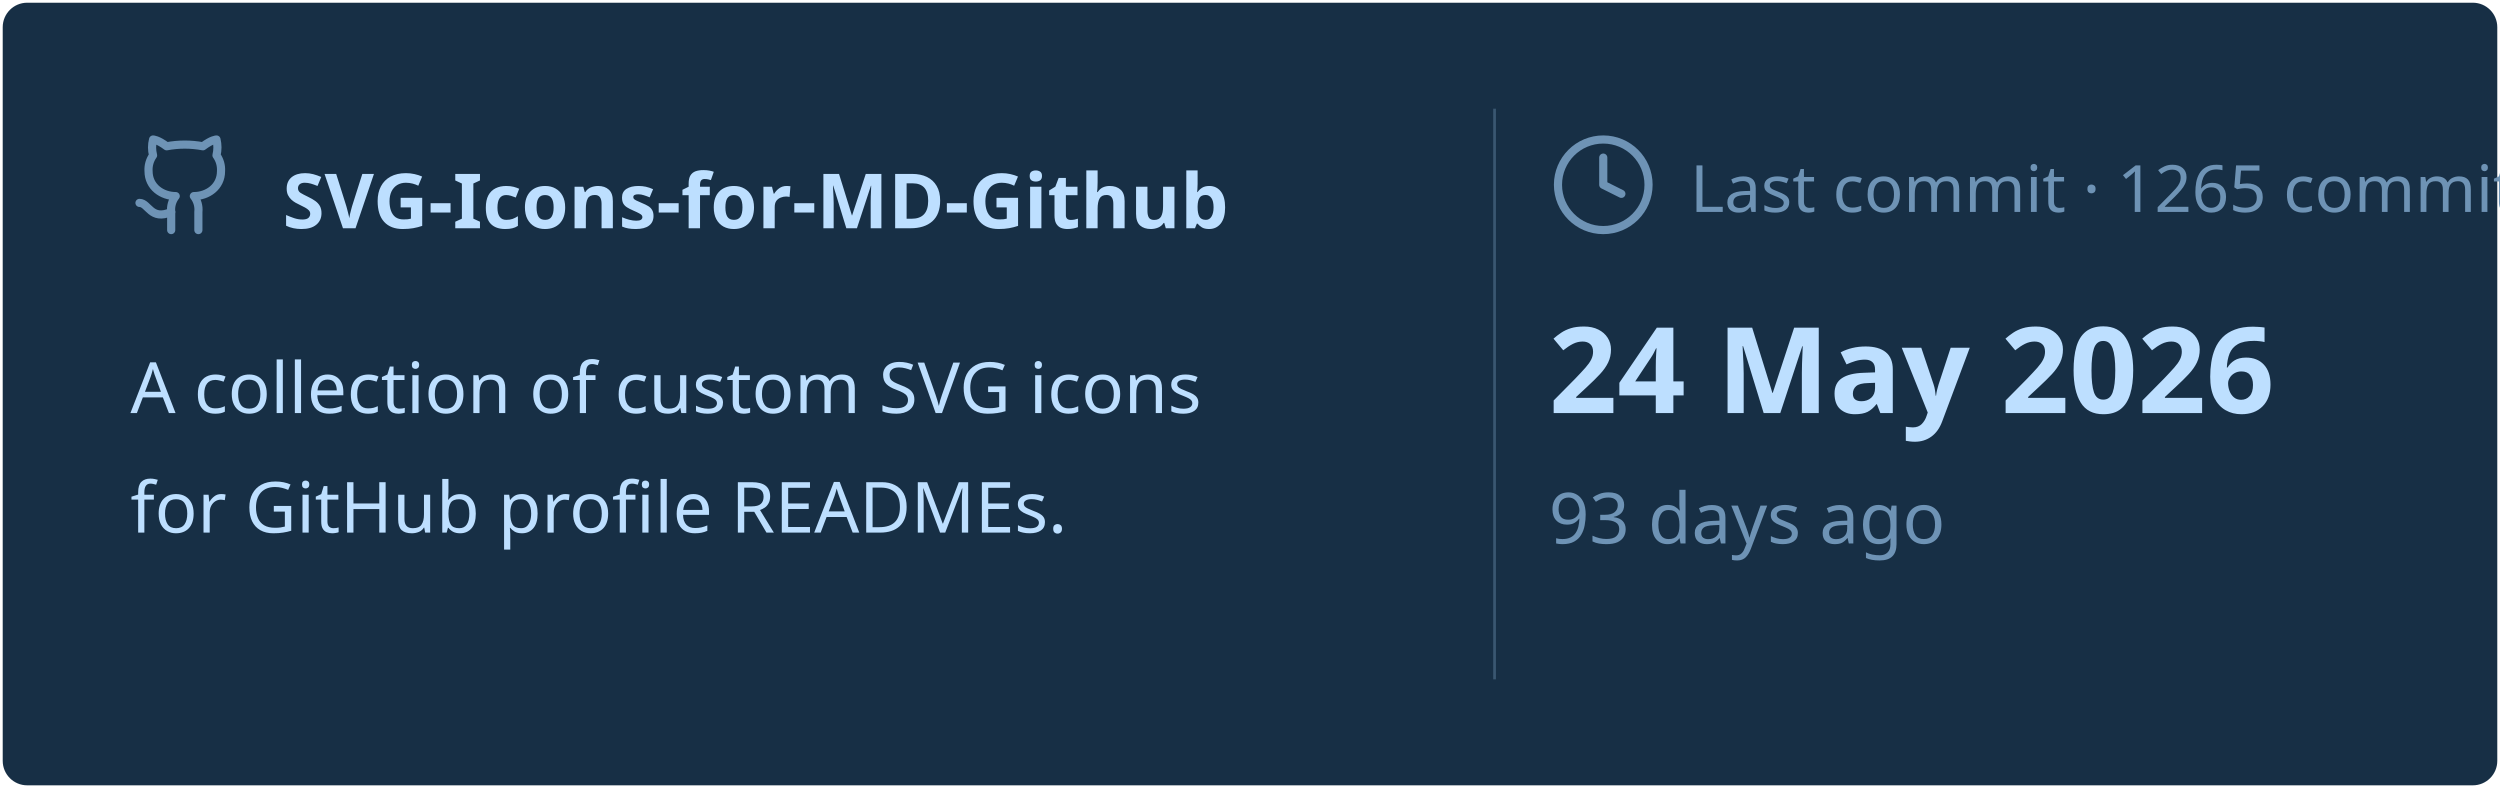
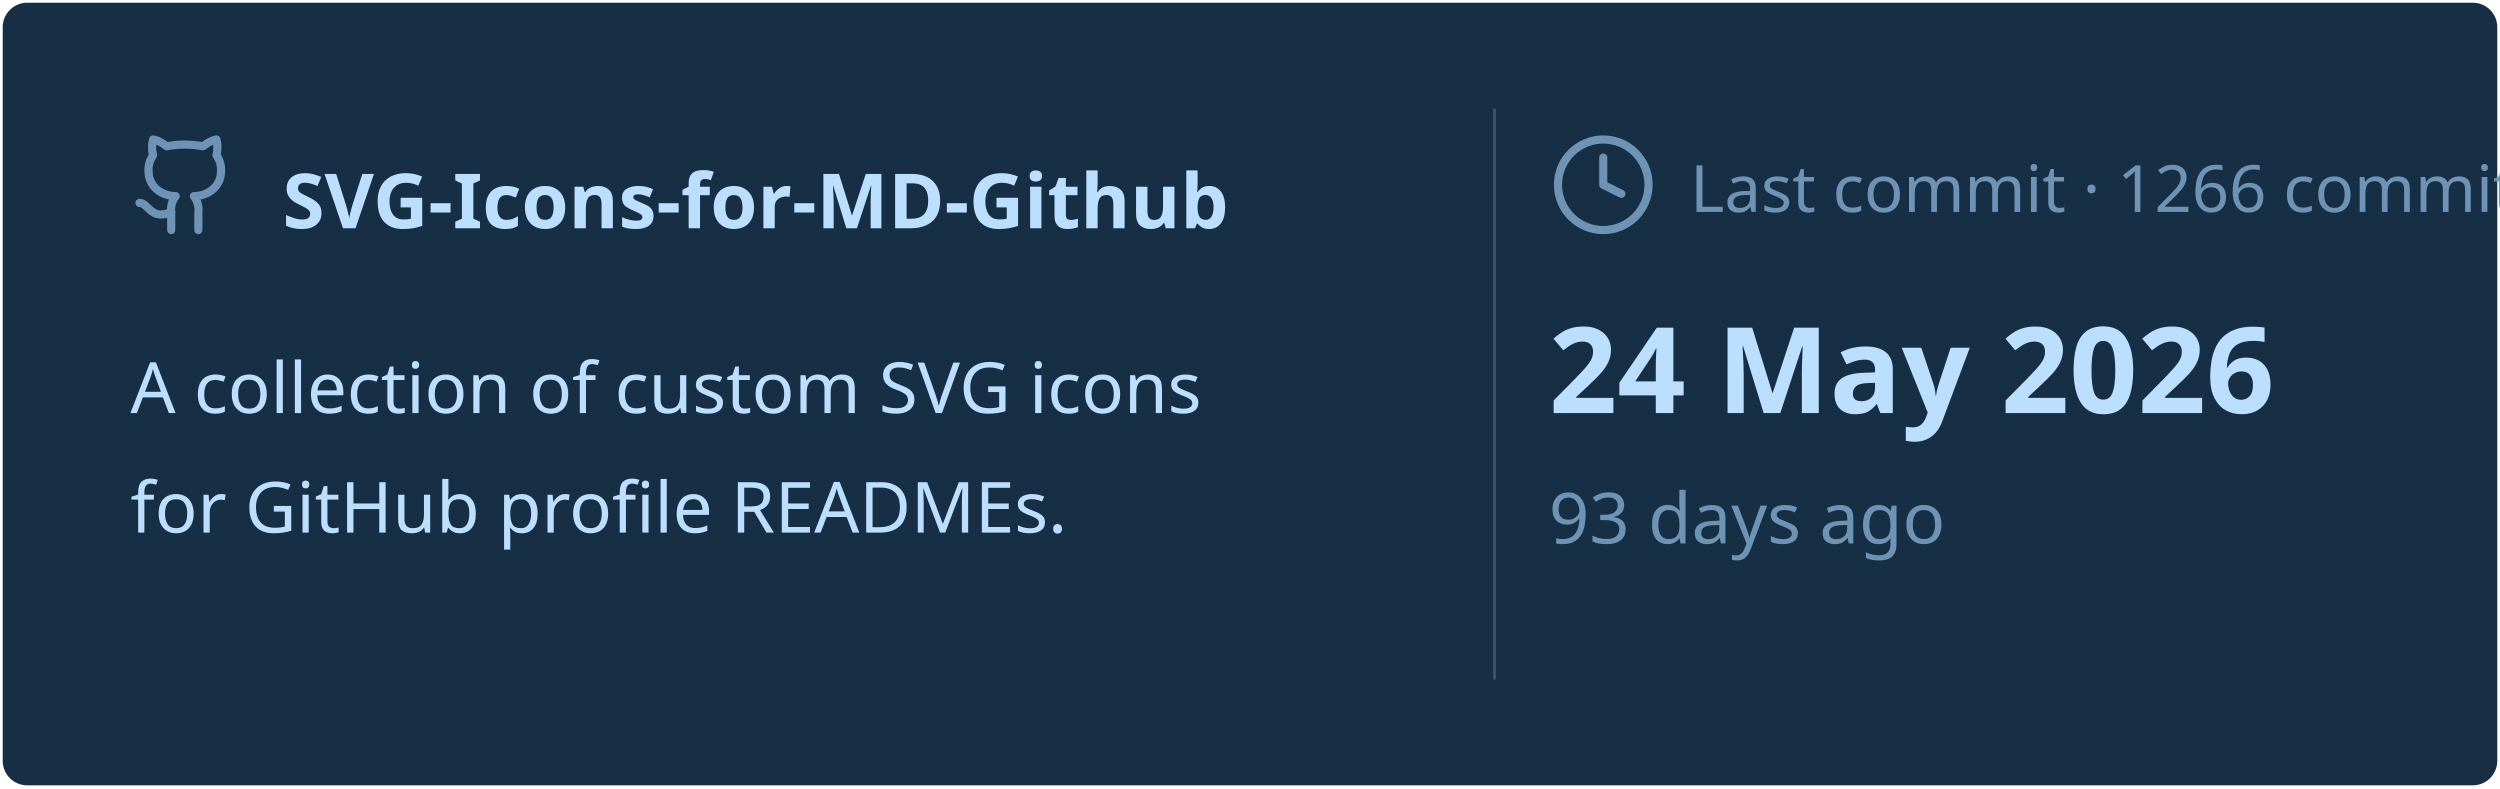
<svg xmlns="http://www.w3.org/2000/svg" viewBox="0 0 460 145" width="460px" height="145px">
  <rect stroke="#000000" stroke-opacity="0" fill="#172F45" rx="4.5" x="0.5" y="0.5" width="459" height="144" />
  <g transform="translate(24, 42)">
    <svg x="0" y="-18" width="20" height="20" viewBox="0 0 24 24" fill="none" stroke="#6E93B5" stroke-width="1.8" stroke-linecap="round" stroke-linejoin="round">
      <path d="M15 22v-4a4.8 4.8 0 0 0-1-3.5c3 0 6-2 6-5.5.08-1.25-.27-2.48-1-3.5.28-1.15.28-2.35 0-3.5 0 0-1 0-3 1.5-2.64-.5-5.36-.5-8 0C6 2 5 2 5 2c-.3 1.15-.3 2.35 0 3.5A5.403 5.403 0 0 0 4 9c0 3.5 3 5.5 6 5.5-.39.49-.68 1.05-.85 1.65-.17.6-.22 1.23-.15 1.85v4" />
      <path d="M9 18c-4.51 2-5-2-7-2" />
    </svg>
    <text x="28" y="0" font-family="&quot;Segoe UI&quot;, Ubuntu, sans-serif" font-size="14" font-weight="700" fill="#BDDFFF">SVG-Icons-for-MD-Github</text>
  </g>
  <text x="24" y="76" font-family="&quot;Segoe UI&quot;, Ubuntu, sans-serif" font-size="13" font-weight="400" fill="#BDDFFF">A collection of custom SVG icons</text>
  <text x="24" y="98" font-family="&quot;Segoe UI&quot;, Ubuntu, sans-serif" font-size="13" font-weight="400" fill="#BDDFFF">for GitHub profile READMEs.</text>
  <line x1="275" y1="20" x2="275" y2="125" stroke="#6E93B5" stroke-width="0.5" stroke-opacity="0.4" />
  <svg x="285" y="24" width="20" height="20" viewBox="0 0 24 24" fill="none" stroke="#6E93B5" stroke-width="1.8" stroke-linecap="round" stroke-linejoin="round">
    <circle cx="12" cy="12" r="10" />
    <polyline points="12 6 12 12 16 14" />
  </svg>
-   <text x="311" y="39" font-family="&quot;Segoe UI&quot;, Ubuntu, sans-serif" font-size="12" font-weight="400" fill="#6E93B5">Last commit · 1265 commits</text>
+   <text x="311" y="39" font-family="&quot;Segoe UI&quot;, Ubuntu, sans-serif" font-size="12" font-weight="400" fill="#6E93B5">Last commit · 1266 commits</text>
  <text x="285" y="76" font-family="&quot;Segoe UI&quot;, Ubuntu, sans-serif" font-size="22" font-weight="700" fill="#BDDFFF">24 May 2026</text>
  <text x="285" y="100" font-family="&quot;Segoe UI&quot;, Ubuntu, sans-serif" font-size="13" font-weight="400" fill="#6E93B5">93 days ago</text>
</svg>
